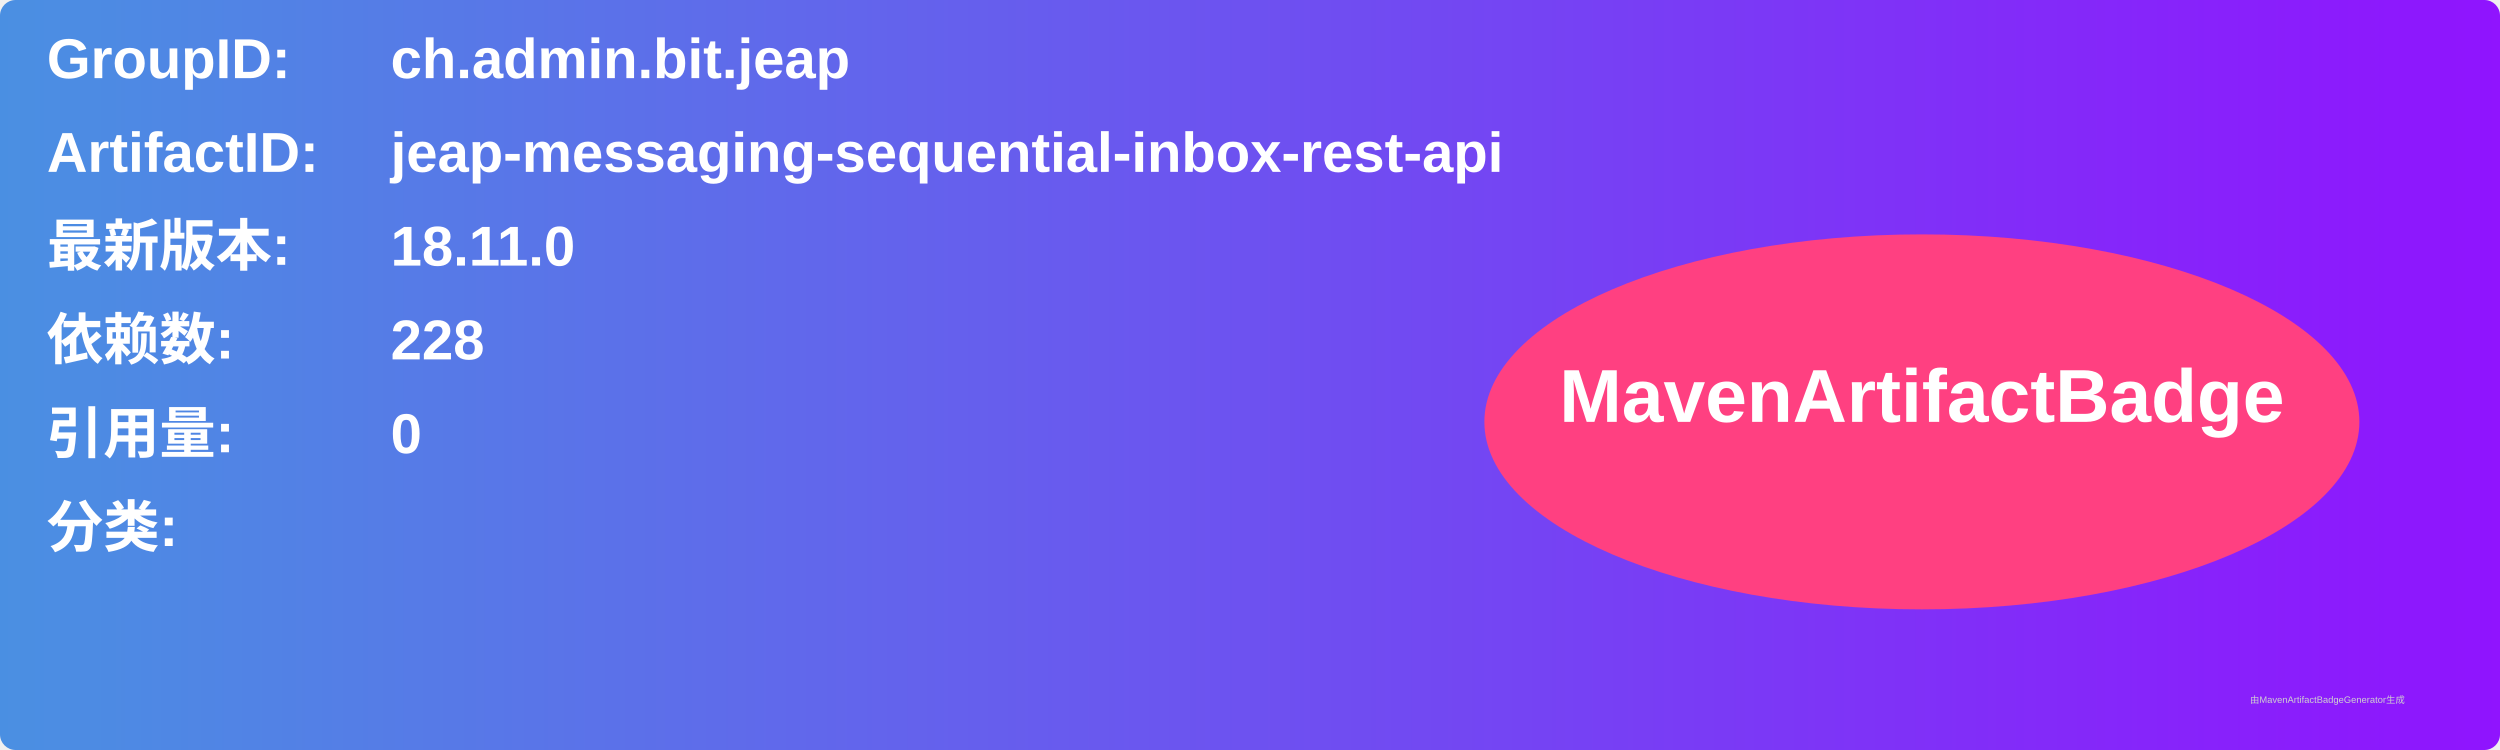
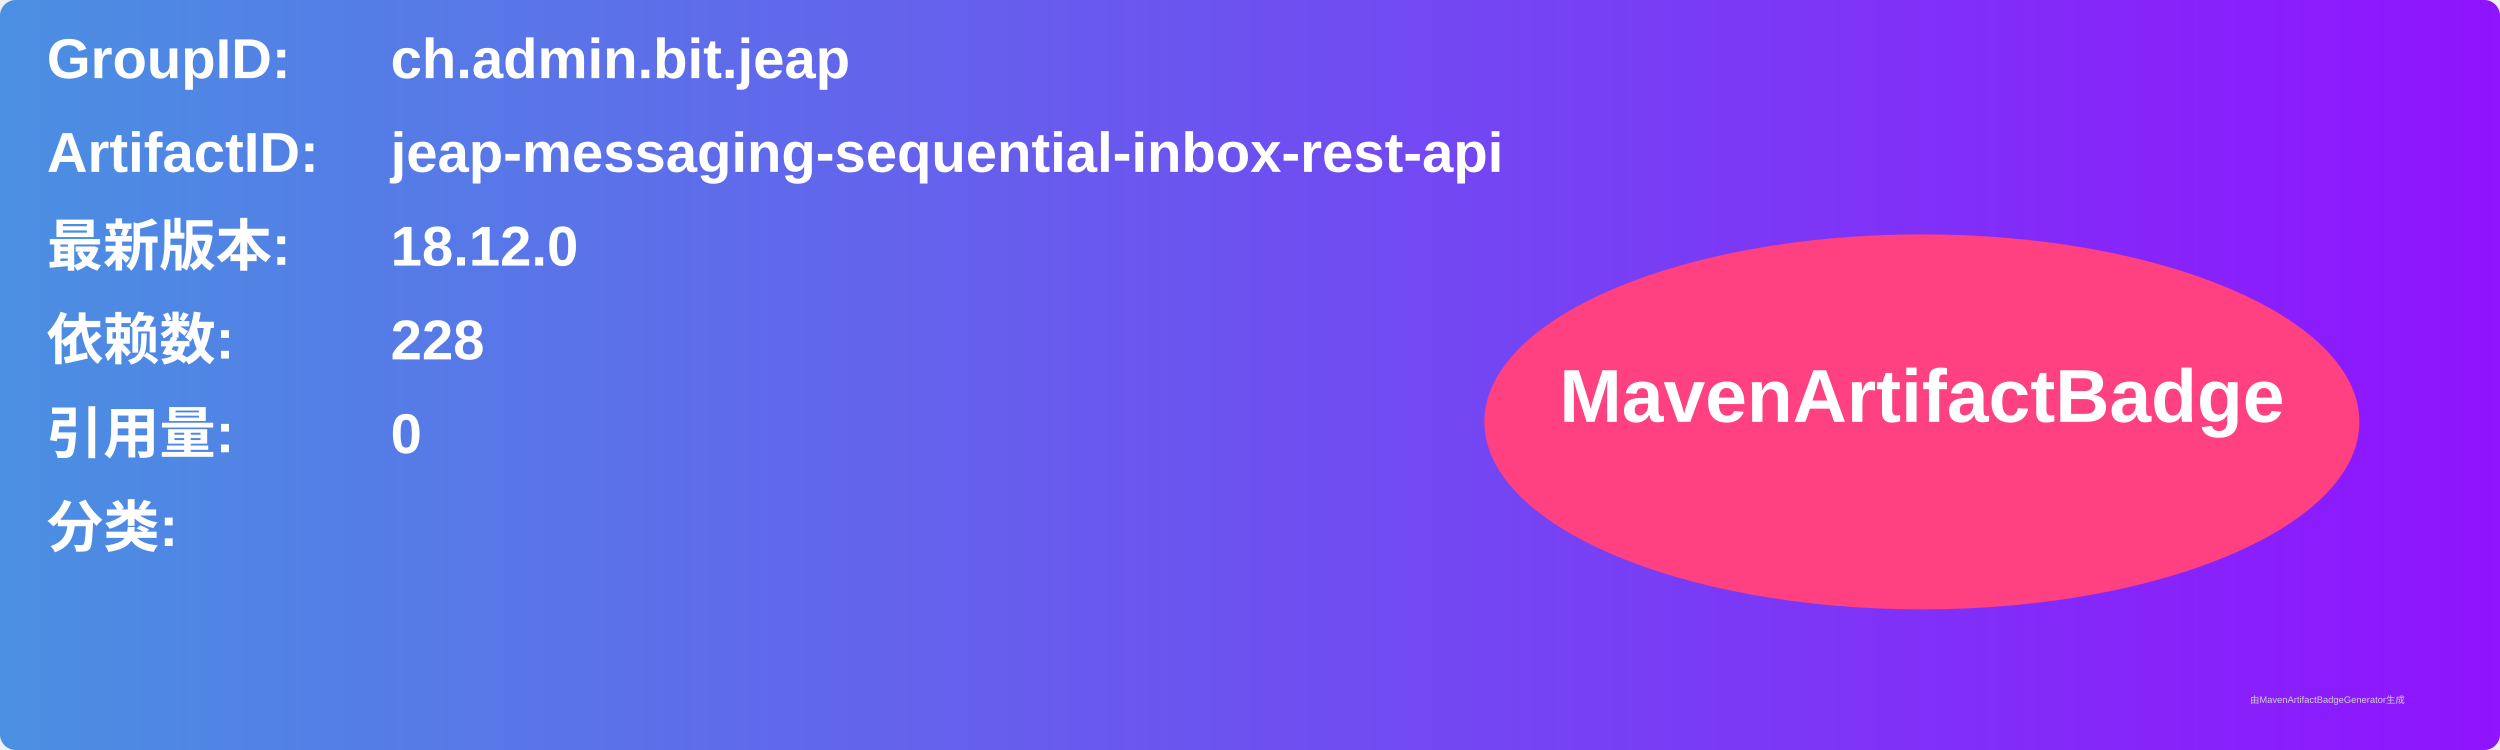
<svg xmlns="http://www.w3.org/2000/svg" width="800" height="240" viewBox="0 0 800 240">
  <linearGradient id="grad" x1="0%" y1="0%" x2="100%" y2="0%">
    <stop offset="0%" stop-color="#4a90e2" />
    <stop offset="100%" stop-color="#9013fe" />
  </linearGradient>
  <rect width="100%" height="100%" rx="5" ry="5" fill="url(#grad)" />
  <g transform="translate(15, 15)">
    <text x="0" y="10" font-family="Arial" font-size="18" fill="white" font-weight="bold" width="260">GroupID:</text>
    <text x="110" y="10" font-family="Arial" font-size="18" fill="white" font-weight="bold" width="460">ch.admin.bit.jeap</text>
    <text x="0" y="40" font-family="Arial" font-size="18" fill="white" font-weight="bold" width="260">ArtifactID:</text>
    <text x="110" y="40" font-family="Arial" font-size="18" fill="white" font-weight="bold" width="460">jeap-messaging-sequential-inbox-rest-api</text>
    <text x="0" y="70" font-family="Arial" font-size="18" fill="white" font-weight="bold">最新版本:</text>
    <text x="110" y="70" font-family="Arial" font-size="18" fill="white" font-weight="bold">
-       <tspan font-weight="bold">18.11.0</tspan>
+       <tspan font-weight="bold">18.12.0</tspan>
    </text>
    <text x="0" y="100" font-family="Arial" font-size="18" fill="white" font-weight="bold">依赖数: </text>
    <text x="110" y="100" font-family="Arial" font-size="18" fill="white">
      <tspan font-weight="bold">228</tspan>
    </text>
    <text x="0" y="130" font-family="Arial" font-size="18" fill="white" font-weight="bold">引用量: </text>
    <text x="110" y="130" font-family="Arial" font-size="18" fill="white">
      <tspan font-weight="bold">0</tspan>
    </text>
    <text x="0" y="160" font-family="Arial" font-size="18" fill="white" font-weight="bold">分类:</text>
    <text x="10" y="190" font-family="Arial" font-size="10" fill="white">
      <tspan font-weight="bold" />
    </text>
    <ellipse cx="600" cy="120" rx="140" ry="60" fill="#ff4081" />
    <text x="600" y="120" text-anchor="middle" font-family="Arial" font-size="24" fill="white" font-weight="bold">MavenArtifactBadge</text>
  </g>
  <text x="720" y="225" font-family="Arial" font-size="3" fill="#d0d0d0">由MavenArtifactBadgeGenerator生成</text>
</svg>
